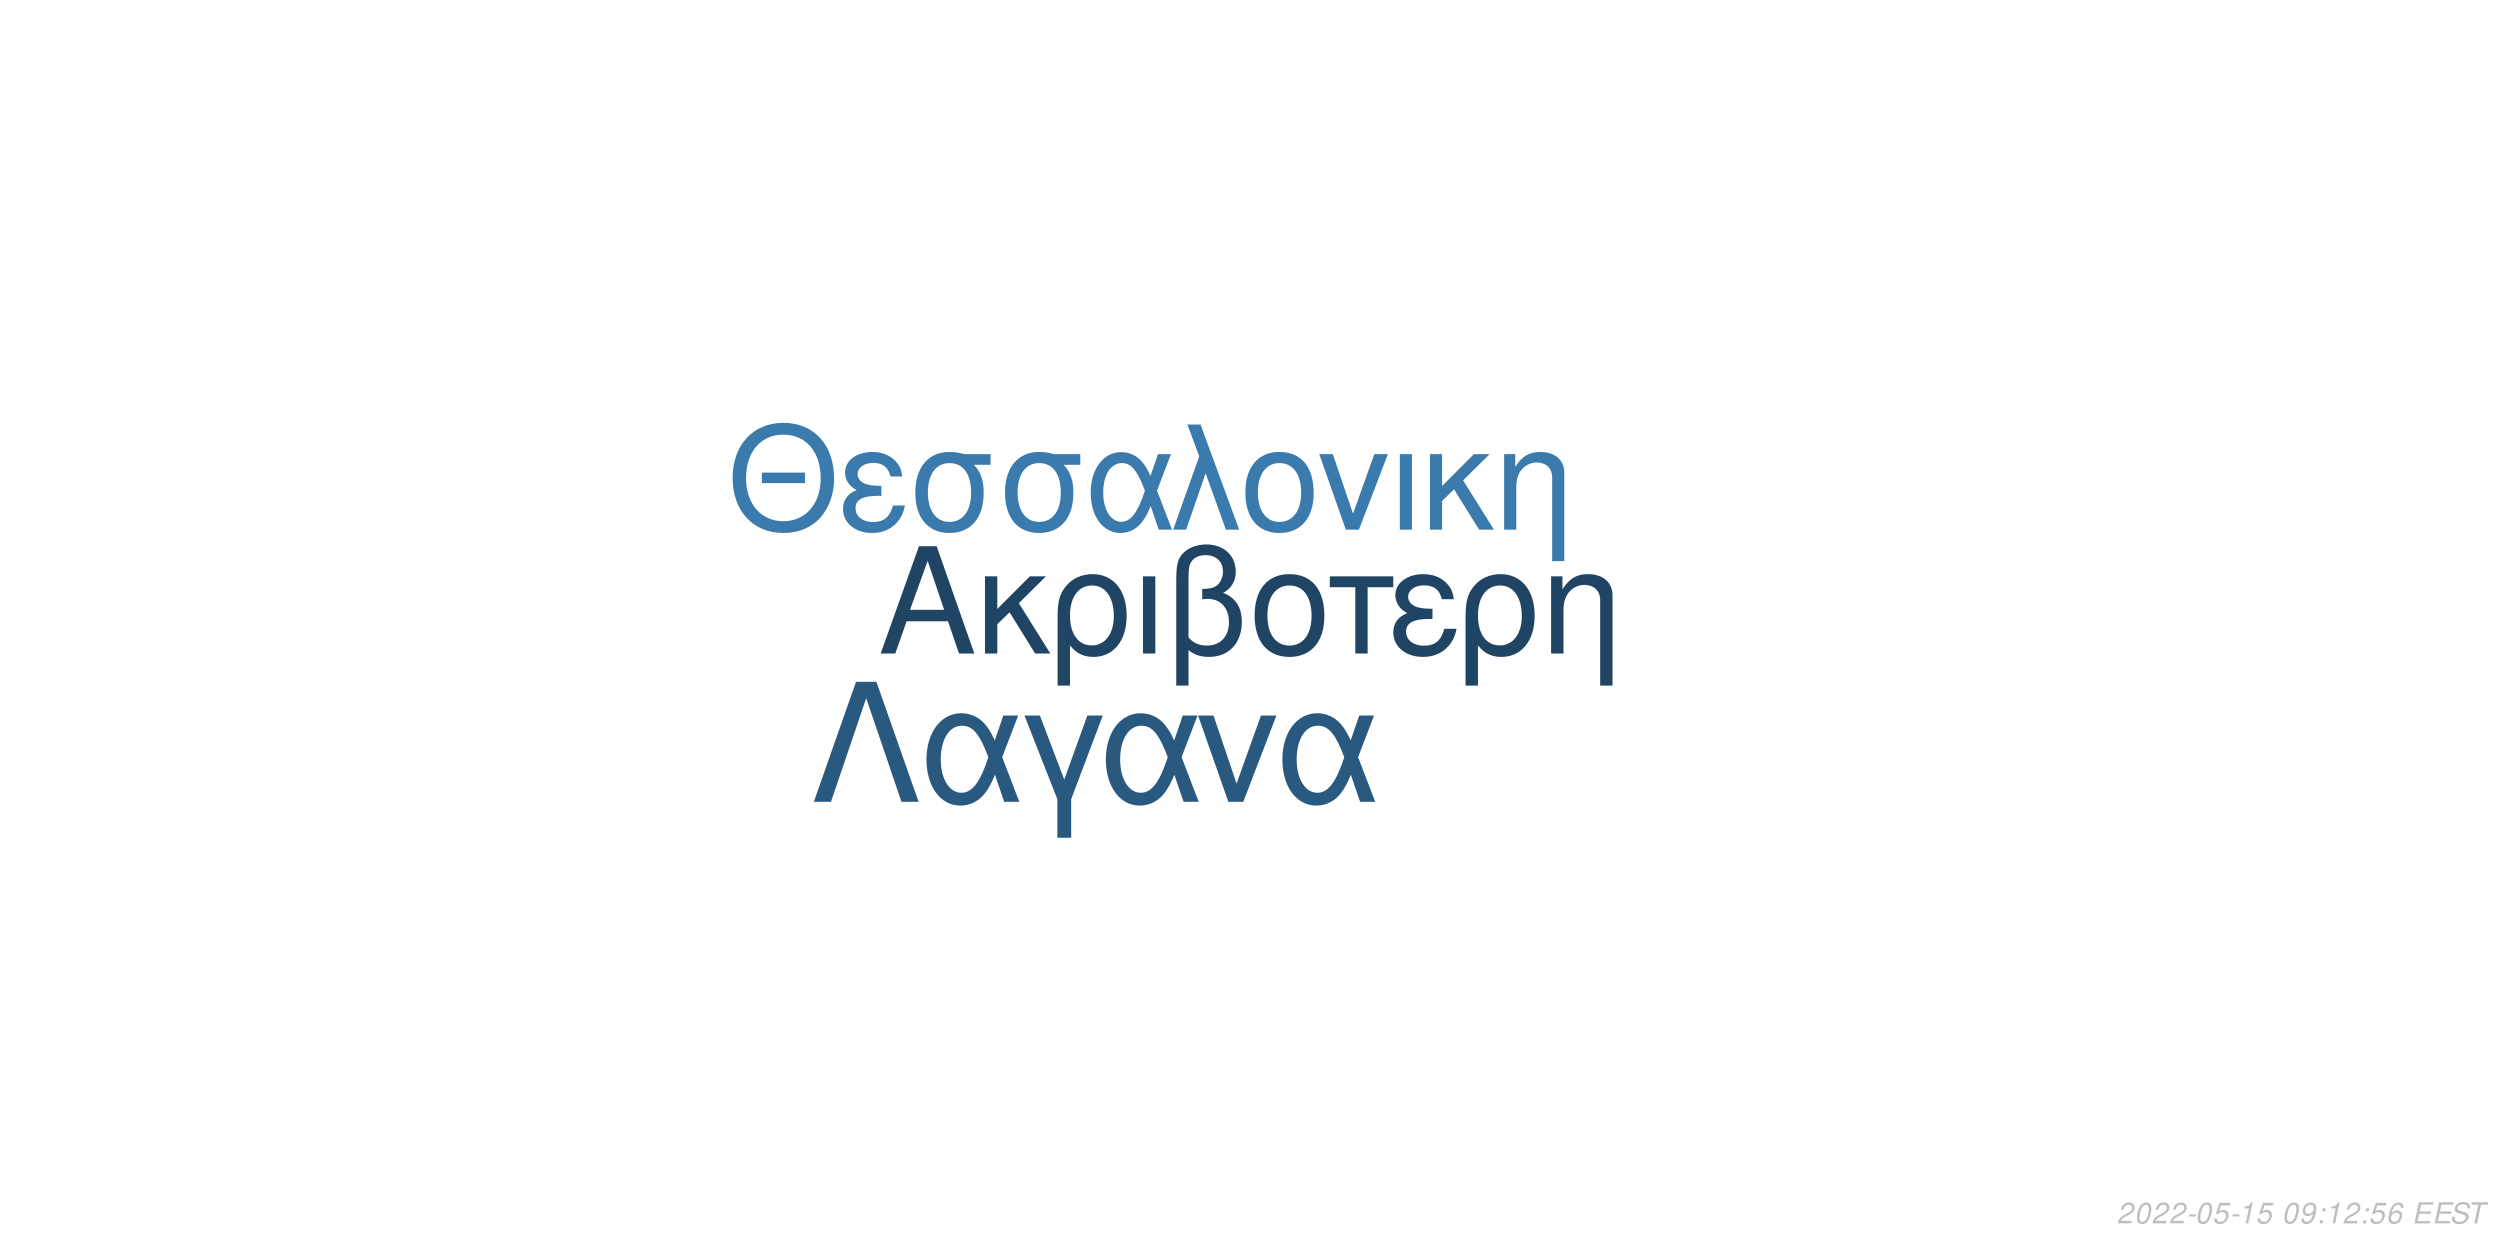
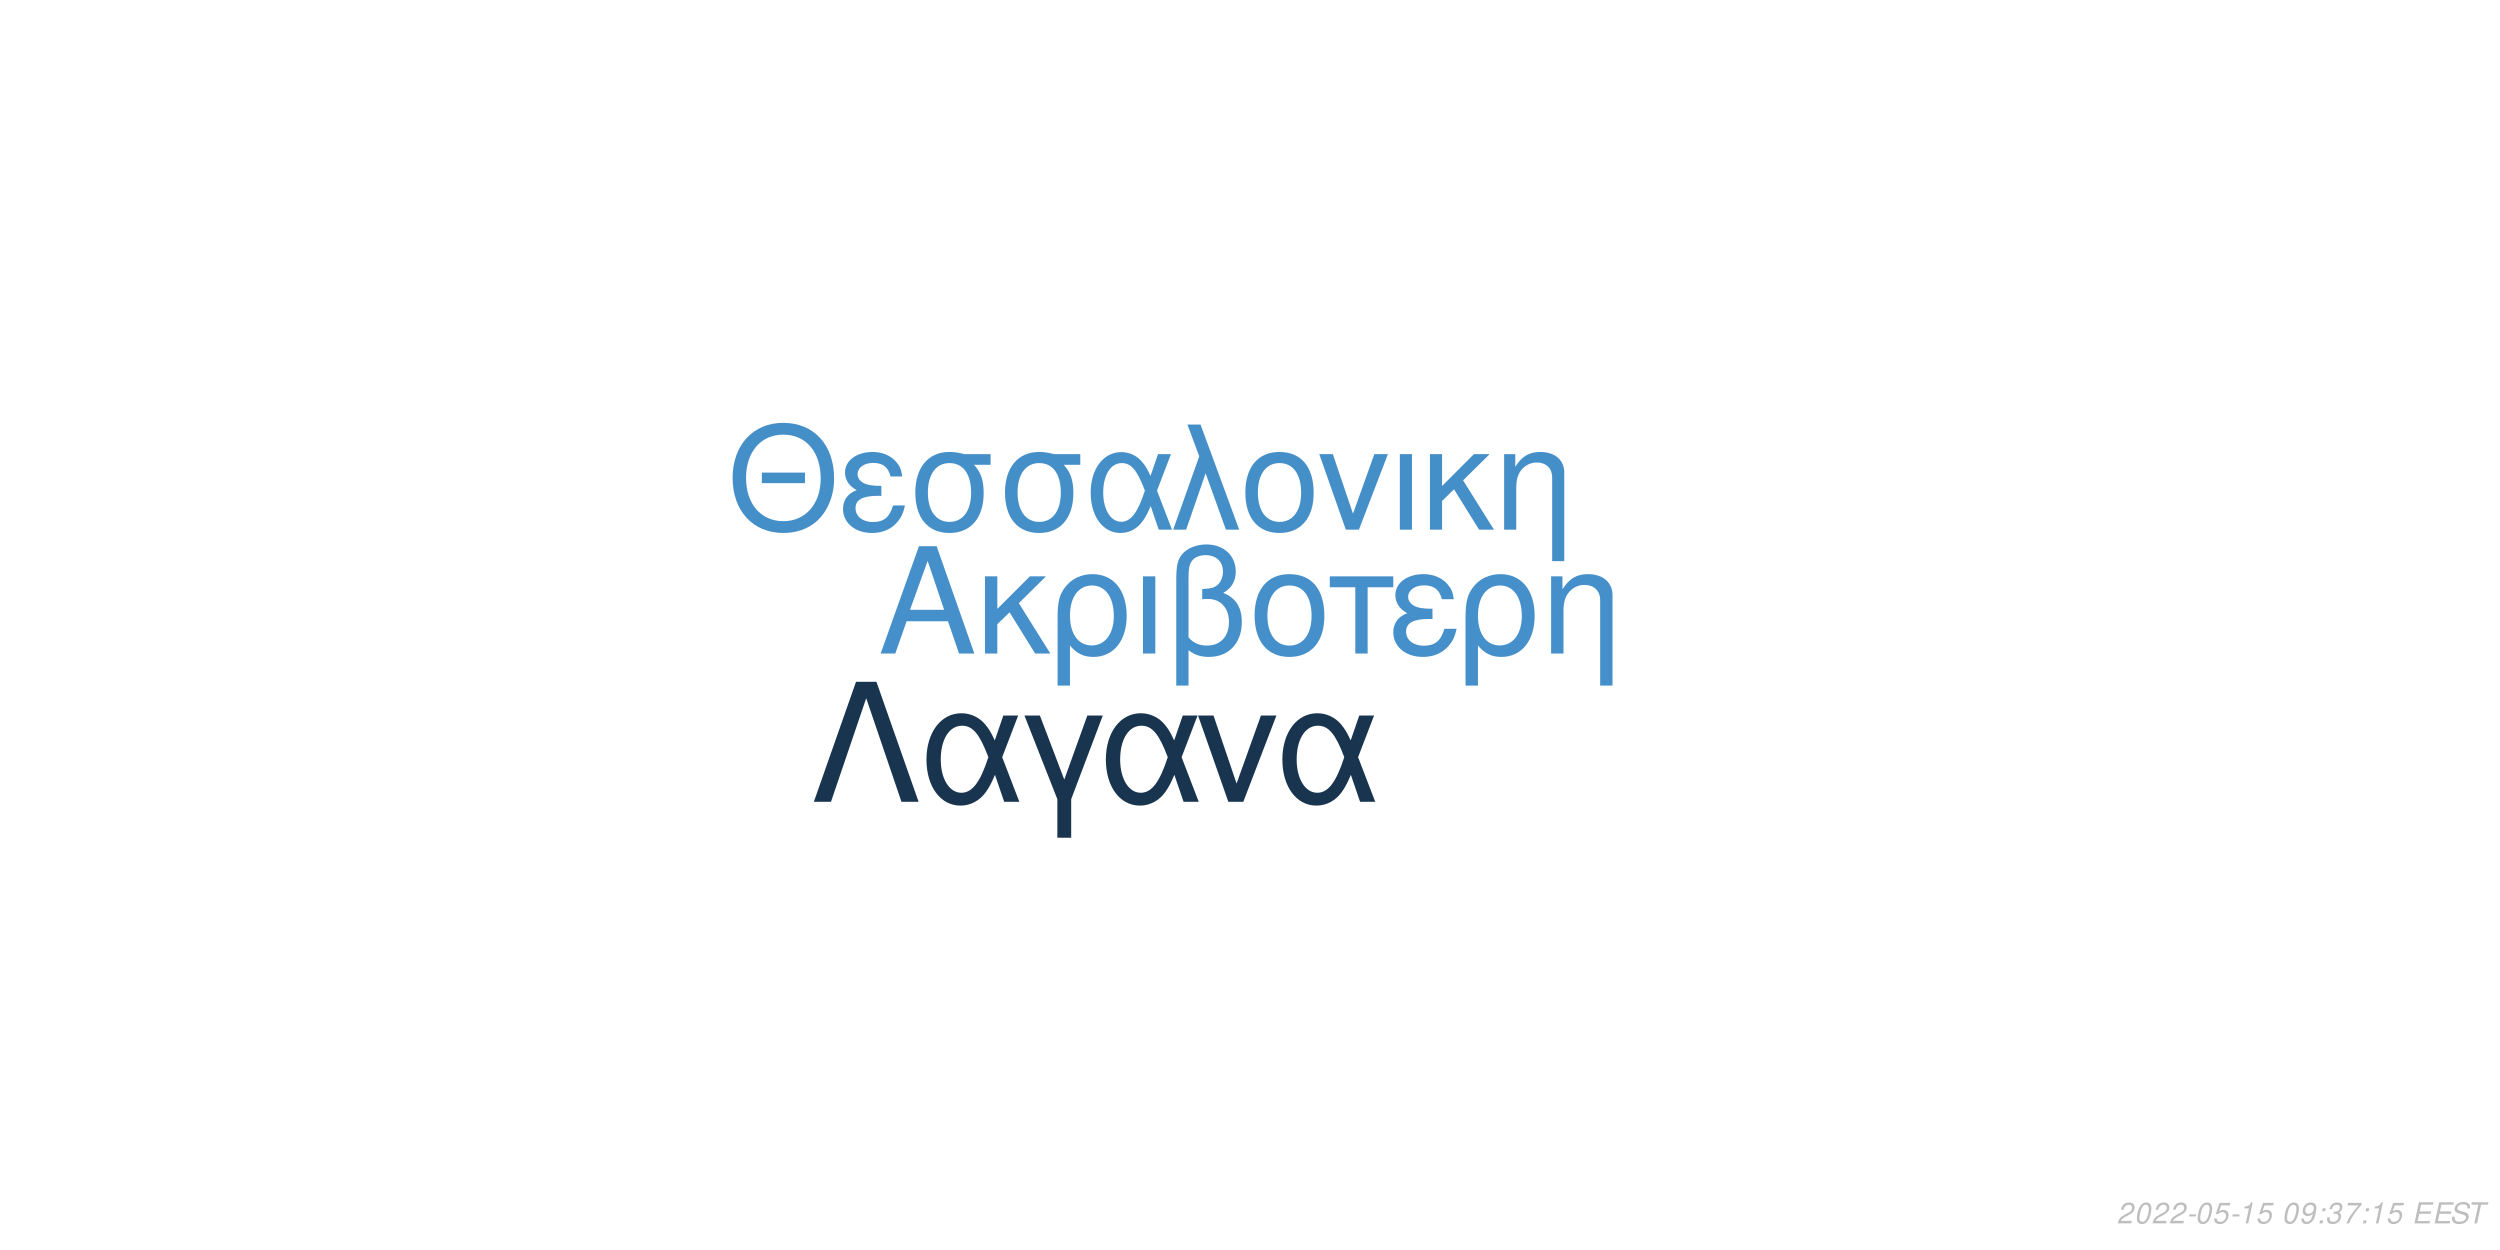
<svg xmlns="http://www.w3.org/2000/svg" xmlns:xlink="http://www.w3.org/1999/xlink" width="864pt" height="432pt" viewBox="0 0 864 432" version="1.1">
  <defs>
    <g>
      <symbol overflow="visible" id="glyph0-0">
        <path style="stroke:none;" d="" />
      </symbol>
      <symbol overflow="visible" id="glyph0-1">
        <path style="stroke:none;" d="M 24.125 -11.141 L 27.938 0 L 33.234 0 L 20.203 -37.094 L 14.094 -37.094 L 0.859 0 L 5.906 0 L 9.828 -11.141 Z M 22.797 -15.109 L 11 -15.109 L 17.094 -32.016 Z M 22.797 -15.109 " />
      </symbol>
      <symbol overflow="visible" id="glyph0-2">
        <path style="stroke:none;" d="M 7.172 -15.422 L 7.172 -26.672 L 2.906 -26.672 L 2.906 0 L 7.172 0 L 7.172 -10.125 L 11.406 -14.25 L 20.25 0 L 25.5 0 L 14.609 -17.406 L 23.969 -26.672 L 18.422 -26.672 Z M 7.172 -15.422 " />
      </symbol>
      <symbol overflow="visible" id="glyph0-3">
        <path style="stroke:none;" d="M 3 11.094 L 7.281 11.094 L 7.281 -2.797 C 9.516 -0.047 11.953 1.172 15.375 1.172 C 22.344 1.172 26.875 -4.422 26.875 -13.031 C 26.875 -21.891 22.297 -27.438 15.062 -27.438 C 11.297 -27.438 7.984 -25.906 5.797 -23.156 C 3.672 -20.516 3 -17.969 3 -12.359 Z M 14.906 -23.516 C 19.547 -23.516 22.438 -19.438 22.438 -12.922 C 22.438 -6.812 19.391 -2.797 14.812 -2.797 C 10.172 -2.797 7.281 -6.766 7.281 -13.125 C 7.281 -19.484 10.234 -23.516 14.906 -23.516 Z M 14.906 -23.516 " />
      </symbol>
      <symbol overflow="visible" id="glyph0-4">
        <path style="stroke:none;" d="M 3.516 0 L 7.781 0 L 7.781 -26.672 L 3.516 -26.672 Z M 3.516 0 " />
      </symbol>
      <symbol overflow="visible" id="glyph0-5">
        <path style="stroke:none;" d="M 4.016 11.094 L 8.25 11.094 L 8.25 -1.172 C 10.172 0.406 12.422 1.172 15.312 1.172 C 22.188 1.172 26.672 -3.609 26.672 -10.891 C 26.672 -15.984 24.578 -19.234 20.25 -20.969 C 23.109 -22.547 24.578 -25.031 24.578 -28.344 C 24.578 -33.844 20.406 -37.703 14.453 -37.703 C 10.938 -37.703 7.734 -36.391 6 -34.25 C 4.484 -32.422 4.016 -30.328 4.016 -25.391 Z M 8.25 -25.656 C 8.25 -29.359 8.5 -30.844 9.469 -32.062 C 10.375 -33.281 12.156 -34 14.094 -34 C 17.812 -34 20.156 -31.812 20.156 -28.297 C 20.156 -25.953 18.984 -23.812 17.297 -23.047 C 16.281 -22.547 15.469 -22.438 12.984 -22.297 L 12.984 -18.781 C 13.734 -18.828 14.344 -18.875 14.969 -18.875 C 19.344 -18.875 22.234 -15.719 22.234 -10.891 C 22.234 -5.906 19.281 -2.75 14.656 -2.75 C 11.953 -2.75 9.922 -3.609 8.25 -5.594 Z M 8.25 -25.656 " />
      </symbol>
      <symbol overflow="visible" id="glyph0-6">
        <path style="stroke:none;" d="M 14.094 -27.438 C 6.562 -27.438 2.094 -22.094 2.094 -13.125 C 2.094 -4.125 6.562 1.172 14.141 1.172 C 21.672 1.172 26.203 -4.172 26.203 -12.922 C 26.203 -22.188 21.828 -27.438 14.094 -27.438 Z M 14.141 -23.516 C 18.938 -23.516 21.781 -19.594 21.781 -12.984 C 21.781 -6.672 18.828 -2.75 14.141 -2.75 C 9.422 -2.75 6.516 -6.672 6.516 -13.125 C 6.516 -19.594 9.422 -23.516 14.141 -23.516 Z M 14.141 -23.516 " />
      </symbol>
      <symbol overflow="visible" id="glyph0-7">
        <path style="stroke:none;" d="M 7.891 0 L 12.156 0 L 12.156 -22.906 L 21.016 -22.906 L 21.016 -26.672 L -0.922 -26.672 L -0.922 -22.906 L 7.891 -22.906 Z M 7.891 0 " />
      </symbol>
      <symbol overflow="visible" id="glyph0-8">
        <path style="stroke:none;" d="M 14.562 -15.469 C 11.344 -15.469 9.562 -15.781 8.297 -16.438 C 6.922 -17.203 6.156 -18.328 6.156 -19.547 C 6.156 -21.891 8.453 -23.562 11.656 -23.562 C 15.062 -23.562 16.953 -22.094 17.812 -18.781 L 21.938 -18.781 C 21.578 -21.266 21.062 -22.5 19.797 -23.922 C 17.812 -26.203 14.906 -27.438 11.453 -27.438 C 5.797 -27.438 1.734 -24.375 1.734 -20.203 C 1.734 -17.609 3.156 -15.375 5.859 -13.938 C 2.797 -12.875 1.016 -10.484 1.016 -7.328 C 1.016 -2.391 5.297 1.172 11.25 1.172 C 14.969 1.172 17.906 -0.109 20.156 -2.641 C 21.578 -4.328 22.297 -5.797 22.906 -8.547 L 18.672 -8.547 C 17.5 -4.422 15.422 -2.703 11.609 -2.703 C 7.938 -2.703 5.438 -4.688 5.438 -7.578 C 5.438 -10.578 7.938 -11.953 13.484 -11.953 C 13.641 -11.953 14.094 -11.953 14.562 -11.906 Z M 14.562 -15.469 " />
      </symbol>
      <symbol overflow="visible" id="glyph0-9">
        <path style="stroke:none;" d="M 3.562 -26.672 L 3.562 0 L 7.844 0 L 7.844 -14.703 C 7.844 -17.906 8.5 -19.891 10.031 -21.531 C 11.406 -22.953 13.188 -23.719 15.062 -23.719 C 18.375 -23.719 20.516 -21.672 20.516 -18.469 L 20.516 11.094 L 24.781 11.094 L 24.781 -20.156 C 24.781 -24.578 21.469 -27.438 16.328 -27.438 C 12.359 -27.438 9.828 -25.906 7.484 -22.188 L 7.484 -26.672 Z M 3.562 -26.672 " />
      </symbol>
      <symbol overflow="visible" id="glyph1-0">
        <path style="stroke:none;" d="" />
      </symbol>
      <symbol overflow="visible" id="glyph1-1">
        <path style="stroke:none;" d="M 26.859 -19.734 L 11.953 -19.734 L 11.953 -16.094 L 26.859 -16.094 Z M 19.328 -36.922 C 8.922 -36.922 1.844 -29.25 1.844 -17.891 C 1.844 -6.484 8.875 1.141 19.391 1.141 C 23.812 1.141 27.703 -0.203 30.641 -2.688 C 34.578 -6.031 36.922 -11.656 36.922 -17.594 C 36.922 -29.297 30 -36.922 19.328 -36.922 Z M 19.328 -32.844 C 27.203 -32.844 32.281 -26.906 32.281 -17.688 C 32.281 -8.922 27.062 -2.938 19.391 -2.938 C 11.609 -2.938 6.484 -8.922 6.484 -17.891 C 6.484 -26.859 11.609 -32.844 19.328 -32.844 Z M 19.328 -32.844 " />
      </symbol>
      <symbol overflow="visible" id="glyph1-2">
        <path style="stroke:none;" d="M 14.25 -15.141 C 11.109 -15.141 9.375 -15.453 8.125 -16.094 C 6.781 -16.844 6.031 -17.938 6.031 -19.141 C 6.031 -21.422 8.266 -23.078 11.406 -23.078 C 14.75 -23.078 16.594 -21.625 17.438 -18.391 L 21.469 -18.391 C 21.125 -20.828 20.625 -22.031 19.391 -23.422 C 17.438 -25.656 14.594 -26.859 11.219 -26.859 C 5.688 -26.859 1.688 -23.875 1.688 -19.781 C 1.688 -17.234 3.094 -15.047 5.734 -13.656 C 2.734 -12.609 1 -10.266 1 -7.172 C 1 -2.344 5.188 1.141 11.016 1.141 C 14.656 1.141 17.547 -0.094 19.734 -2.594 C 21.125 -4.234 21.828 -5.688 22.422 -8.375 L 18.281 -8.375 C 17.141 -4.328 15.094 -2.641 11.359 -2.641 C 7.766 -2.641 5.328 -4.578 5.328 -7.422 C 5.328 -10.359 7.766 -11.703 13.203 -11.703 C 13.359 -11.703 13.797 -11.703 14.25 -11.656 Z M 14.25 -15.141 " />
      </symbol>
      <symbol overflow="visible" id="glyph1-3">
        <path style="stroke:none;" d="M 29 -26.109 L 19.938 -26.109 C 17.594 -26.703 16.438 -26.859 14.703 -26.859 C 7.469 -26.859 2.984 -21.469 2.984 -12.859 C 2.984 -4.031 7.375 1.141 14.797 1.141 C 22.172 1.141 26.609 -4.078 26.609 -12.656 C 26.609 -17.047 25.656 -19.828 23.266 -22.422 L 29 -22.422 Z M 14.797 -23.016 C 19.531 -23.016 22.266 -19.234 22.266 -12.75 C 22.266 -6.531 19.438 -2.688 14.797 -2.688 C 10.172 -2.688 7.328 -6.531 7.328 -12.859 C 7.328 -19.188 10.172 -23.016 14.797 -23.016 Z M 14.797 -23.016 " />
      </symbol>
      <symbol overflow="visible" id="glyph1-4">
        <path style="stroke:none;" d="M 29.344 -26.109 L 24.859 -26.109 L 22.266 -18.578 C 21.125 -21.031 20.484 -22.125 19.328 -23.469 C 17.547 -25.609 14.906 -26.812 12.156 -26.812 C 5.984 -26.812 1.594 -20.984 1.594 -12.812 C 1.594 -4.578 5.828 1.141 11.906 1.141 C 14.953 1.141 17.734 -0.344 19.625 -3.047 C 20.672 -4.531 21.281 -5.688 22.328 -8.172 L 25.109 0 L 29.703 0 L 24.516 -13.5 Z M 20.328 -13.5 C 17.891 -5.922 15.453 -2.734 12.156 -2.734 C 8.516 -2.734 5.922 -6.922 5.922 -12.812 C 5.922 -18.938 8.516 -23.016 12.359 -23.016 C 15.594 -23.016 17.688 -20.531 20.328 -13.5 Z M 20.328 -13.5 " />
      </symbol>
      <symbol overflow="visible" id="glyph1-5">
        <path style="stroke:none;" d="M 1.094 0 L 5.578 0 L 12.312 -19.484 L 19.328 0 L 23.922 0 L 10.562 -36.328 L 6.031 -36.328 L 10.109 -25.359 Z M 1.094 0 " />
      </symbol>
      <symbol overflow="visible" id="glyph1-6">
        <path style="stroke:none;" d="M 13.797 -26.859 C 6.422 -26.859 2.047 -21.625 2.047 -12.859 C 2.047 -4.031 6.422 1.141 13.859 1.141 C 21.234 1.141 25.656 -4.078 25.656 -12.656 C 25.656 -21.719 21.375 -26.859 13.797 -26.859 Z M 13.859 -23.016 C 18.531 -23.016 21.328 -19.188 21.328 -12.703 C 21.328 -6.531 18.438 -2.688 13.859 -2.688 C 9.219 -2.688 6.375 -6.531 6.375 -12.859 C 6.375 -19.188 9.219 -23.016 13.859 -23.016 Z M 13.859 -23.016 " />
      </symbol>
      <symbol overflow="visible" id="glyph1-7">
        <path style="stroke:none;" d="M 14.297 0 L 24.312 -26.109 L 19.625 -26.109 L 12.25 -5.531 L 5.281 -26.109 L 0.594 -26.109 L 9.766 0 Z M 14.297 0 " />
      </symbol>
      <symbol overflow="visible" id="glyph1-8">
        <path style="stroke:none;" d="M 3.438 0 L 7.625 0 L 7.625 -26.109 L 3.438 -26.109 Z M 3.438 0 " />
      </symbol>
      <symbol overflow="visible" id="glyph1-9">
        <path style="stroke:none;" d="M 7.031 -15.094 L 7.031 -26.109 L 2.844 -26.109 L 2.844 0 L 7.031 0 L 7.031 -9.922 L 11.156 -13.953 L 19.828 0 L 24.969 0 L 14.297 -17.047 L 23.469 -26.109 L 18.031 -26.109 Z M 7.031 -15.094 " />
      </symbol>
      <symbol overflow="visible" id="glyph1-10">
        <path style="stroke:none;" d="M 3.484 -26.109 L 3.484 0 L 7.672 0 L 7.672 -14.406 C 7.672 -17.547 8.328 -19.484 9.812 -21.078 C 11.156 -22.469 12.906 -23.219 14.75 -23.219 C 17.984 -23.219 20.078 -21.234 20.078 -18.094 L 20.078 10.859 L 24.266 10.859 L 24.266 -19.734 C 24.266 -24.062 21.031 -26.859 16 -26.859 C 12.109 -26.859 9.609 -25.359 7.328 -21.719 L 7.328 -26.109 Z M 3.484 -26.109 " />
      </symbol>
      <symbol overflow="visible" id="glyph2-0">
        <path style="stroke:none;" d="" />
      </symbol>
      <symbol overflow="visible" id="glyph2-1">
        <path style="stroke:none;" d="M 22.531 -41.484 L 15.484 -41.484 L 0.906 0 L 6.828 0 L 19 -35.797 L 31.188 0 L 37.109 0 Z M 22.531 -41.484 " />
      </symbol>
      <symbol overflow="visible" id="glyph2-2">
        <path style="stroke:none;" d="M 33.516 -29.812 L 28.391 -29.812 L 25.438 -21.219 C 24.125 -24.016 23.391 -25.266 22.078 -26.797 C 20.031 -29.25 17.016 -30.609 13.891 -30.609 C 6.828 -30.609 1.828 -23.953 1.828 -14.625 C 1.828 -5.234 6.656 1.312 13.594 1.312 C 17.078 1.312 20.266 -0.391 22.422 -3.469 C 23.609 -5.172 24.297 -6.484 25.5 -9.328 L 28.688 0 L 33.922 0 L 28 -15.422 Z M 23.219 -15.422 C 20.422 -6.766 17.641 -3.125 13.891 -3.125 C 9.734 -3.125 6.766 -7.906 6.766 -14.625 C 6.766 -21.625 9.734 -26.297 14.109 -26.297 C 17.812 -26.297 20.203 -23.453 23.219 -15.422 Z M 23.219 -15.422 " />
      </symbol>
      <symbol overflow="visible" id="glyph2-3">
        <path style="stroke:none;" d="M 12.062 12.406 L 16.844 12.406 L 16.844 -0.906 L 27.766 -29.812 L 22.422 -29.812 L 14.453 -7.688 L 6.031 -29.812 L 0.688 -29.812 L 12.062 -0.906 Z M 12.062 12.406 " />
      </symbol>
      <symbol overflow="visible" id="glyph2-4">
        <path style="stroke:none;" d="M 16.328 0 L 27.766 -29.812 L 22.422 -29.812 L 14 -6.312 L 6.031 -29.812 L 0.688 -29.812 L 11.156 0 Z M 16.328 0 " />
      </symbol>
      <symbol overflow="visible" id="glyph3-0">
        <path style="stroke:none;" d="" />
      </symbol>
      <symbol overflow="visible" id="glyph3-1">
        <path style="stroke:none;" d="M 5.234 -0.875 L 1.469 -0.875 C 1.641 -1.375 2.203 -1.891 3.109 -2.344 L 4.234 -2.938 C 5.562 -3.625 6.219 -4.469 6.219 -5.484 C 6.219 -5.938 6.062 -6.359 5.797 -6.656 C 5.469 -7.047 4.984 -7.234 4.312 -7.234 C 2.766 -7.234 1.891 -6.453 1.484 -4.734 L 2.375 -4.734 C 2.484 -5.188 2.609 -5.484 2.797 -5.75 C 3.094 -6.203 3.609 -6.453 4.188 -6.453 C 4.891 -6.453 5.344 -6.031 5.344 -5.375 C 5.344 -4.703 4.859 -4.094 4.016 -3.656 L 2.984 -3.125 C 1.234 -2.188 0.797 -1.656 0.344 -0.016 L 5.047 -0.016 Z M 5.234 -0.875 " />
      </symbol>
      <symbol overflow="visible" id="glyph3-2">
        <path style="stroke:none;" d="M 4.203 -7.234 C 3.375 -7.234 2.688 -6.812 2.125 -5.984 C 1.484 -5.047 0.984 -3.188 0.984 -1.734 C 0.984 -1.109 1.172 -0.562 1.484 -0.266 C 1.797 0.047 2.281 0.234 2.766 0.234 C 3.625 0.234 4.281 -0.156 4.859 -1.016 C 5.516 -1.953 6 -3.797 6 -5.266 C 6 -6.5 5.328 -7.234 4.203 -7.234 Z M 4.094 -6.453 C 4.734 -6.453 5.125 -5.984 5.125 -5.156 C 5.125 -4.203 4.781 -2.625 4.406 -1.812 C 3.984 -0.938 3.516 -0.547 2.875 -0.547 C 2.25 -0.547 1.875 -1.031 1.875 -1.828 C 1.875 -2.797 2.203 -4.344 2.594 -5.203 C 2.984 -6.047 3.453 -6.453 4.094 -6.453 Z M 4.094 -6.453 " />
      </symbol>
      <symbol overflow="visible" id="glyph3-3">
        <path style="stroke:none;" d="M 3.516 -3.125 L 1.125 -3.125 L 0.969 -2.406 L 3.359 -2.406 Z M 3.516 -3.125 " />
      </symbol>
      <symbol overflow="visible" id="glyph3-4">
        <path style="stroke:none;" d="M 6.297 -7.094 L 2.594 -7.094 L 1.234 -3.234 L 2.047 -3.234 C 2.656 -3.766 2.938 -3.906 3.531 -3.906 C 4.328 -3.906 4.797 -3.453 4.797 -2.688 C 4.797 -1.438 3.969 -0.547 2.828 -0.547 C 2.031 -0.547 1.609 -0.938 1.578 -1.734 L 0.703 -1.734 L 0.703 -1.516 C 0.703 -0.938 0.844 -0.547 1.188 -0.266 C 1.562 0.062 2.078 0.234 2.703 0.234 C 3.656 0.234 4.391 -0.156 4.984 -0.922 C 5.422 -1.5 5.672 -2.234 5.672 -2.953 C 5.672 -4 4.938 -4.672 3.812 -4.672 C 3.328 -4.672 2.906 -4.547 2.406 -4.234 L 3.109 -6.219 L 6.109 -6.219 Z M 6.297 -7.094 " />
      </symbol>
      <symbol overflow="visible" id="glyph3-5">
        <path style="stroke:none;" d="M 3.703 -5.188 L 2.594 0 L 3.469 0 L 5.016 -7.234 L 4.438 -7.234 C 3.906 -6.156 3.688 -6.016 2.234 -5.812 L 2.109 -5.188 Z M 3.703 -5.188 " />
      </symbol>
      <symbol overflow="visible" id="glyph3-6">
        <path style="stroke:none;" d="" />
      </symbol>
      <symbol overflow="visible" id="glyph3-7">
        <path style="stroke:none;" d="M 0.844 -1.656 C 0.844 -1.547 0.844 -1.438 0.844 -1.375 C 0.844 -0.406 1.531 0.234 2.578 0.234 C 3.203 0.234 3.766 0.016 4.297 -0.438 C 4.938 -1 5.312 -1.656 5.594 -2.719 C 5.844 -3.672 6.016 -4.766 6.016 -5.375 C 6.016 -5.844 5.844 -6.328 5.547 -6.656 C 5.203 -7.031 4.703 -7.234 4.062 -7.234 C 2.516 -7.234 1.297 -5.938 1.297 -4.266 C 1.297 -3.203 1.984 -2.547 3.047 -2.547 C 3.484 -2.547 3.953 -2.672 4.281 -2.891 C 4.406 -2.984 4.547 -3.078 4.828 -3.344 C 4.438 -1.484 3.703 -0.547 2.703 -0.547 C 2.109 -0.547 1.719 -0.938 1.719 -1.547 L 1.719 -1.656 Z M 3.953 -6.453 C 4.625 -6.453 5.141 -5.953 5.141 -5.281 C 5.141 -4.188 4.312 -3.312 3.297 -3.312 C 2.594 -3.312 2.172 -3.734 2.172 -4.453 C 2.172 -5.562 2.984 -6.453 3.953 -6.453 Z M 3.953 -6.453 " />
      </symbol>
      <symbol overflow="visible" id="glyph3-8">
        <path style="stroke:none;" d="M 2.359 -1.031 L 1.312 -1.031 L 1.094 0 L 2.141 0 Z M 3.266 -5.234 L 2.219 -5.234 L 2 -4.203 L 3.047 -4.203 Z M 3.266 -5.234 " />
      </symbol>
      <symbol overflow="visible" id="glyph3-9">
-         <path style="stroke:none;" d="M 6.125 -5.344 L 6.141 -5.625 C 6.141 -6.609 5.453 -7.234 4.391 -7.234 C 3.438 -7.234 2.641 -6.719 2.016 -5.703 C 1.422 -4.781 0.938 -2.953 0.938 -1.688 C 0.938 -0.516 1.688 0.234 2.859 0.234 C 3.703 0.234 4.438 -0.156 5 -0.875 C 5.406 -1.422 5.672 -2.156 5.672 -2.766 C 5.672 -3.812 4.969 -4.5 3.906 -4.5 C 3.234 -4.5 2.672 -4.234 2.094 -3.625 C 2.406 -5.375 3.234 -6.453 4.25 -6.453 C 4.703 -6.453 5.062 -6.234 5.172 -5.844 C 5.203 -5.719 5.234 -5.578 5.25 -5.344 Z M 3.656 -3.734 C 4.344 -3.734 4.797 -3.281 4.797 -2.625 C 4.797 -1.469 3.984 -0.547 2.984 -0.547 C 2.297 -0.547 1.812 -1.047 1.812 -1.766 C 1.812 -2.859 2.625 -3.734 3.656 -3.734 Z M 3.656 -3.734 " />
+         <path style="stroke:none;" d="M 2.922 -3.312 C 3.125 -3.344 3.234 -3.344 3.375 -3.344 C 4.203 -3.344 4.688 -3 4.688 -2.406 C 4.688 -1.312 3.906 -0.547 2.781 -0.547 C 2.047 -0.547 1.594 -0.938 1.594 -1.562 C 1.594 -1.719 1.609 -1.844 1.656 -2.094 L 0.766 -2.094 C 0.734 -1.797 0.719 -1.641 0.719 -1.469 C 0.719 -0.375 1.406 0.234 2.641 0.234 C 3.547 0.234 4.297 -0.078 4.812 -0.656 C 5.266 -1.156 5.562 -1.875 5.562 -2.547 C 5.562 -3.125 5.344 -3.453 4.797 -3.734 C 5.641 -4.234 6.016 -4.844 6.016 -5.734 C 6.016 -6.656 5.312 -7.234 4.203 -7.234 C 3.375 -7.234 2.672 -6.938 2.188 -6.375 C 1.891 -6.031 1.703 -5.641 1.516 -4.906 L 2.391 -4.906 C 2.5 -5.359 2.594 -5.594 2.734 -5.812 C 3.047 -6.234 3.516 -6.453 4.078 -6.453 C 4.734 -6.453 5.141 -6.125 5.141 -5.578 C 5.141 -5.188 5.016 -4.797 4.797 -4.547 C 4.516 -4.234 4 -4.062 3.266 -4.062 L 3.078 -4.062 Z M 2.922 -3.312 " />
      </symbol>
      <symbol overflow="visible" id="glyph3-10">
+         <path style="stroke:none;" d="M 6.703 -7.094 L 1.953 -7.094 L 1.766 -6.219 L 5.594 -6.219 C 3.344 -3.688 2.266 -2.109 1.375 0 L 2.344 0 C 3.031 -1.906 4.828 -4.594 6.547 -6.281 Z M 6.703 -7.094 " />
+       </symbol>
+       <symbol overflow="visible" id="glyph3-11">
        <path style="stroke:none;" d="M 2.547 -3.312 L 6.5 -3.312 L 6.688 -4.141 L 2.719 -4.141 L 3.219 -6.469 L 7.344 -6.469 L 7.516 -7.297 L 2.453 -7.297 L 0.906 0 L 6.125 0 L 6.297 -0.812 L 2.016 -0.812 Z M 2.547 -3.312 " />
      </symbol>
-       <symbol overflow="visible" id="glyph3-11">
+       <symbol overflow="visible" id="glyph3-12">
        <path style="stroke:none;" d="M 7.062 -5.156 C 7.125 -5.438 7.141 -5.562 7.141 -5.703 C 7.141 -6.156 6.938 -6.594 6.594 -6.891 C 6.188 -7.25 5.656 -7.406 4.875 -7.406 C 3.844 -7.406 3.047 -7.125 2.5 -6.562 C 2.094 -6.141 1.781 -5.438 1.781 -4.922 C 1.781 -4.297 2.219 -3.766 2.891 -3.562 L 4.594 -3.094 C 5.406 -2.859 5.734 -2.578 5.734 -2.094 C 5.734 -1.781 5.547 -1.406 5.266 -1.141 C 4.844 -0.766 4.266 -0.578 3.453 -0.578 C 2.328 -0.578 1.812 -0.984 1.812 -1.906 C 1.812 -2.047 1.812 -2.125 1.844 -2.312 L 0.984 -2.312 C 0.906 -2.062 0.891 -1.906 0.891 -1.688 C 0.891 -0.484 1.797 0.234 3.297 0.234 C 4.359 0.234 5.234 -0.062 5.812 -0.609 C 6.344 -1.078 6.688 -1.797 6.688 -2.375 C 6.688 -2.641 6.609 -2.906 6.453 -3.156 C 6.234 -3.5 5.938 -3.703 5.469 -3.828 L 3.75 -4.312 C 2.984 -4.547 2.734 -4.734 2.734 -5.188 C 2.734 -5.547 2.875 -5.844 3.188 -6.109 C 3.547 -6.438 4.031 -6.594 4.703 -6.594 C 5.266 -6.594 5.688 -6.484 5.906 -6.297 C 6.094 -6.125 6.219 -5.797 6.219 -5.516 C 6.219 -5.422 6.203 -5.344 6.188 -5.156 Z M 7.062 -5.156 " />
      </symbol>
-       <symbol overflow="visible" id="glyph3-12">
+       <symbol overflow="visible" id="glyph3-13">
        <path style="stroke:none;" d="M 4.938 -6.469 L 7.312 -6.469 L 7.484 -7.297 L 1.75 -7.297 L 1.578 -6.469 L 3.984 -6.469 L 2.609 0 L 3.547 0 Z M 4.938 -6.469 " />
      </symbol>
    </g>
  </defs>
  <g id="surface1">
    <rect x="0" y="0" width="864" height="432" style="fill:rgb(100%,100%,100%);fill-opacity:1;stroke:none;" />
-     <g style="fill:rgb(12.549%,26.667%,39.216%);fill-opacity:1;">
+     <g style="fill:rgb(27.059%,56.078%,79.216%);fill-opacity:1;">
      <use xlink:href="#glyph0-1" x="303.5" y="225.861" />
      <use xlink:href="#glyph0-2" x="337.5" y="225.861" />
      <use xlink:href="#glyph0-3" x="362.5" y="225.861" />
      <use xlink:href="#glyph0-4" x="391.5" y="225.861" />
      <use xlink:href="#glyph0-5" x="402.5" y="225.861" />
      <use xlink:href="#glyph0-6" x="431.5" y="225.861" />
      <use xlink:href="#glyph0-7" x="460.5" y="225.861" />
      <use xlink:href="#glyph0-8" x="480.5" y="225.861" />
      <use xlink:href="#glyph0-3" x="503.5" y="225.861" />
      <use xlink:href="#glyph0-9" x="532.5" y="225.861" />
    </g>
-     <g style="fill:rgb(23.137%,47.843%,67.843%);fill-opacity:1;">
+     <g style="fill:rgb(27.059%,56.078%,78.824%);fill-opacity:1;">
      <use xlink:href="#glyph1-1" x="251.348" y="183.058" />
      <use xlink:href="#glyph1-2" x="290.348" y="183.058" />
      <use xlink:href="#glyph1-3" x="313.348" y="183.058" />
      <use xlink:href="#glyph1-3" x="344.348" y="183.058" />
      <use xlink:href="#glyph1-4" x="375.348" y="183.058" />
      <use xlink:href="#glyph1-5" x="404.348" y="183.058" />
      <use xlink:href="#glyph1-6" x="428.348" y="183.058" />
      <use xlink:href="#glyph1-7" x="455.348" y="183.058" />
      <use xlink:href="#glyph1-8" x="480.348" y="183.058" />
      <use xlink:href="#glyph1-9" x="491.348" y="183.058" />
      <use xlink:href="#glyph1-10" x="516.348" y="183.058" />
    </g>
-     <g style="fill:rgb(16.471%,34.902%,50.196%);fill-opacity:1;">
+     <g style="fill:rgb(9.412%,20.392%,30.98%);fill-opacity:1;">
      <use xlink:href="#glyph2-1" x="280.359" y="277.105" />
      <use xlink:href="#glyph2-2" x="318.359" y="277.105" />
      <use xlink:href="#glyph2-3" x="353.359" y="277.105" />
      <use xlink:href="#glyph2-2" x="380.359" y="277.105" />
      <use xlink:href="#glyph2-4" x="413.359" y="277.105" />
      <use xlink:href="#glyph2-2" x="441.359" y="277.105" />
    </g>
    <g style="fill:rgb(74.51%,74.51%,74.51%);fill-opacity:1;">
      <use xlink:href="#glyph3-1" x="731.52" y="422.81" />
      <use xlink:href="#glyph3-2" x="737.52" y="422.81" />
      <use xlink:href="#glyph3-1" x="743.52" y="422.81" />
      <use xlink:href="#glyph3-1" x="749.52" y="422.81" />
      <use xlink:href="#glyph3-3" x="755.52" y="422.81" />
      <use xlink:href="#glyph3-2" x="758.52" y="422.81" />
      <use xlink:href="#glyph3-4" x="764.52" y="422.81" />
      <use xlink:href="#glyph3-3" x="770.52" y="422.81" />
      <use xlink:href="#glyph3-5" x="773.52" y="422.81" />
      <use xlink:href="#glyph3-4" x="779.52" y="422.81" />
      <use xlink:href="#glyph3-6" x="785.52" y="422.81" />
      <use xlink:href="#glyph3-2" x="788.52" y="422.81" />
      <use xlink:href="#glyph3-7" x="794.52" y="422.81" />
      <use xlink:href="#glyph3-8" x="800.52" y="422.81" />
-       <use xlink:href="#glyph3-5" x="803.52" y="422.81" />
-       <use xlink:href="#glyph3-1" x="809.52" y="422.81" />
+       <use xlink:href="#glyph3-9" x="803.52" y="422.81" />
+       <use xlink:href="#glyph3-10" x="809.52" y="422.81" />
      <use xlink:href="#glyph3-8" x="815.52" y="422.81" />
-       <use xlink:href="#glyph3-4" x="818.52" y="422.81" />
-       <use xlink:href="#glyph3-9" x="824.52" y="422.81" />
+       <use xlink:href="#glyph3-5" x="818.52" y="422.81" />
+       <use xlink:href="#glyph3-4" x="824.52" y="422.81" />
      <use xlink:href="#glyph3-6" x="830.52" y="422.81" />
-       <use xlink:href="#glyph3-10" x="833.52" y="422.81" />
-       <use xlink:href="#glyph3-10" x="840.52" y="422.81" />
-       <use xlink:href="#glyph3-11" x="846.52" y="422.81" />
-       <use xlink:href="#glyph3-12" x="852.52" y="422.81" />
+       <use xlink:href="#glyph3-11" x="833.52" y="422.81" />
+       <use xlink:href="#glyph3-11" x="840.52" y="422.81" />
+       <use xlink:href="#glyph3-12" x="846.52" y="422.81" />
+       <use xlink:href="#glyph3-13" x="852.52" y="422.81" />
    </g>
  </g>
</svg>
